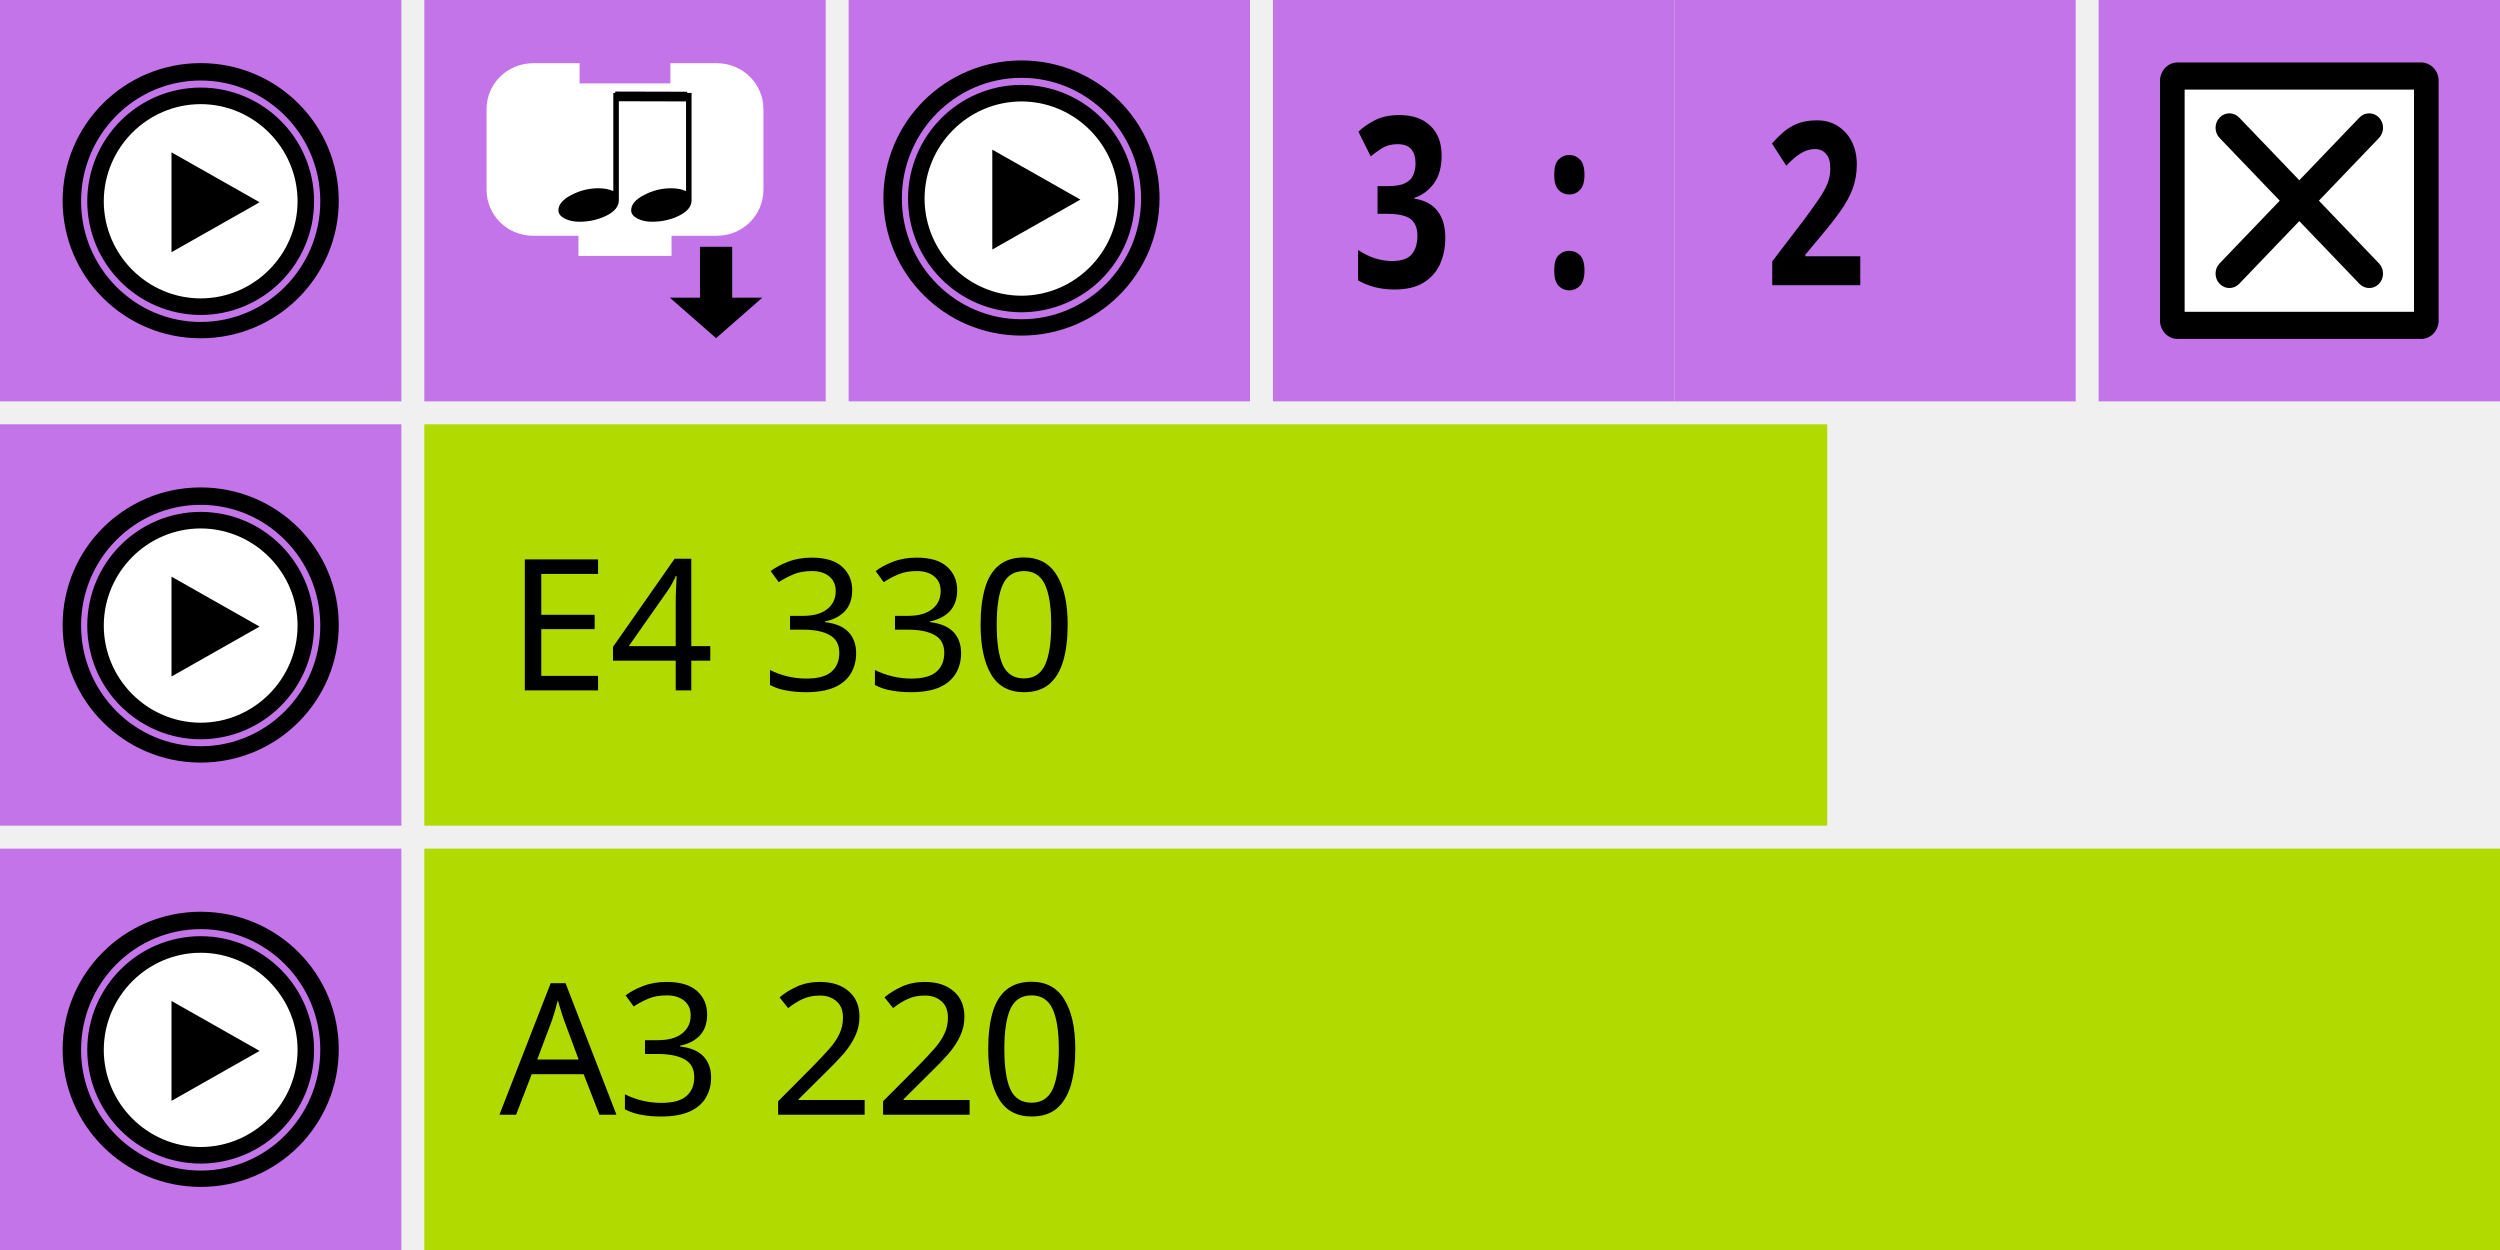
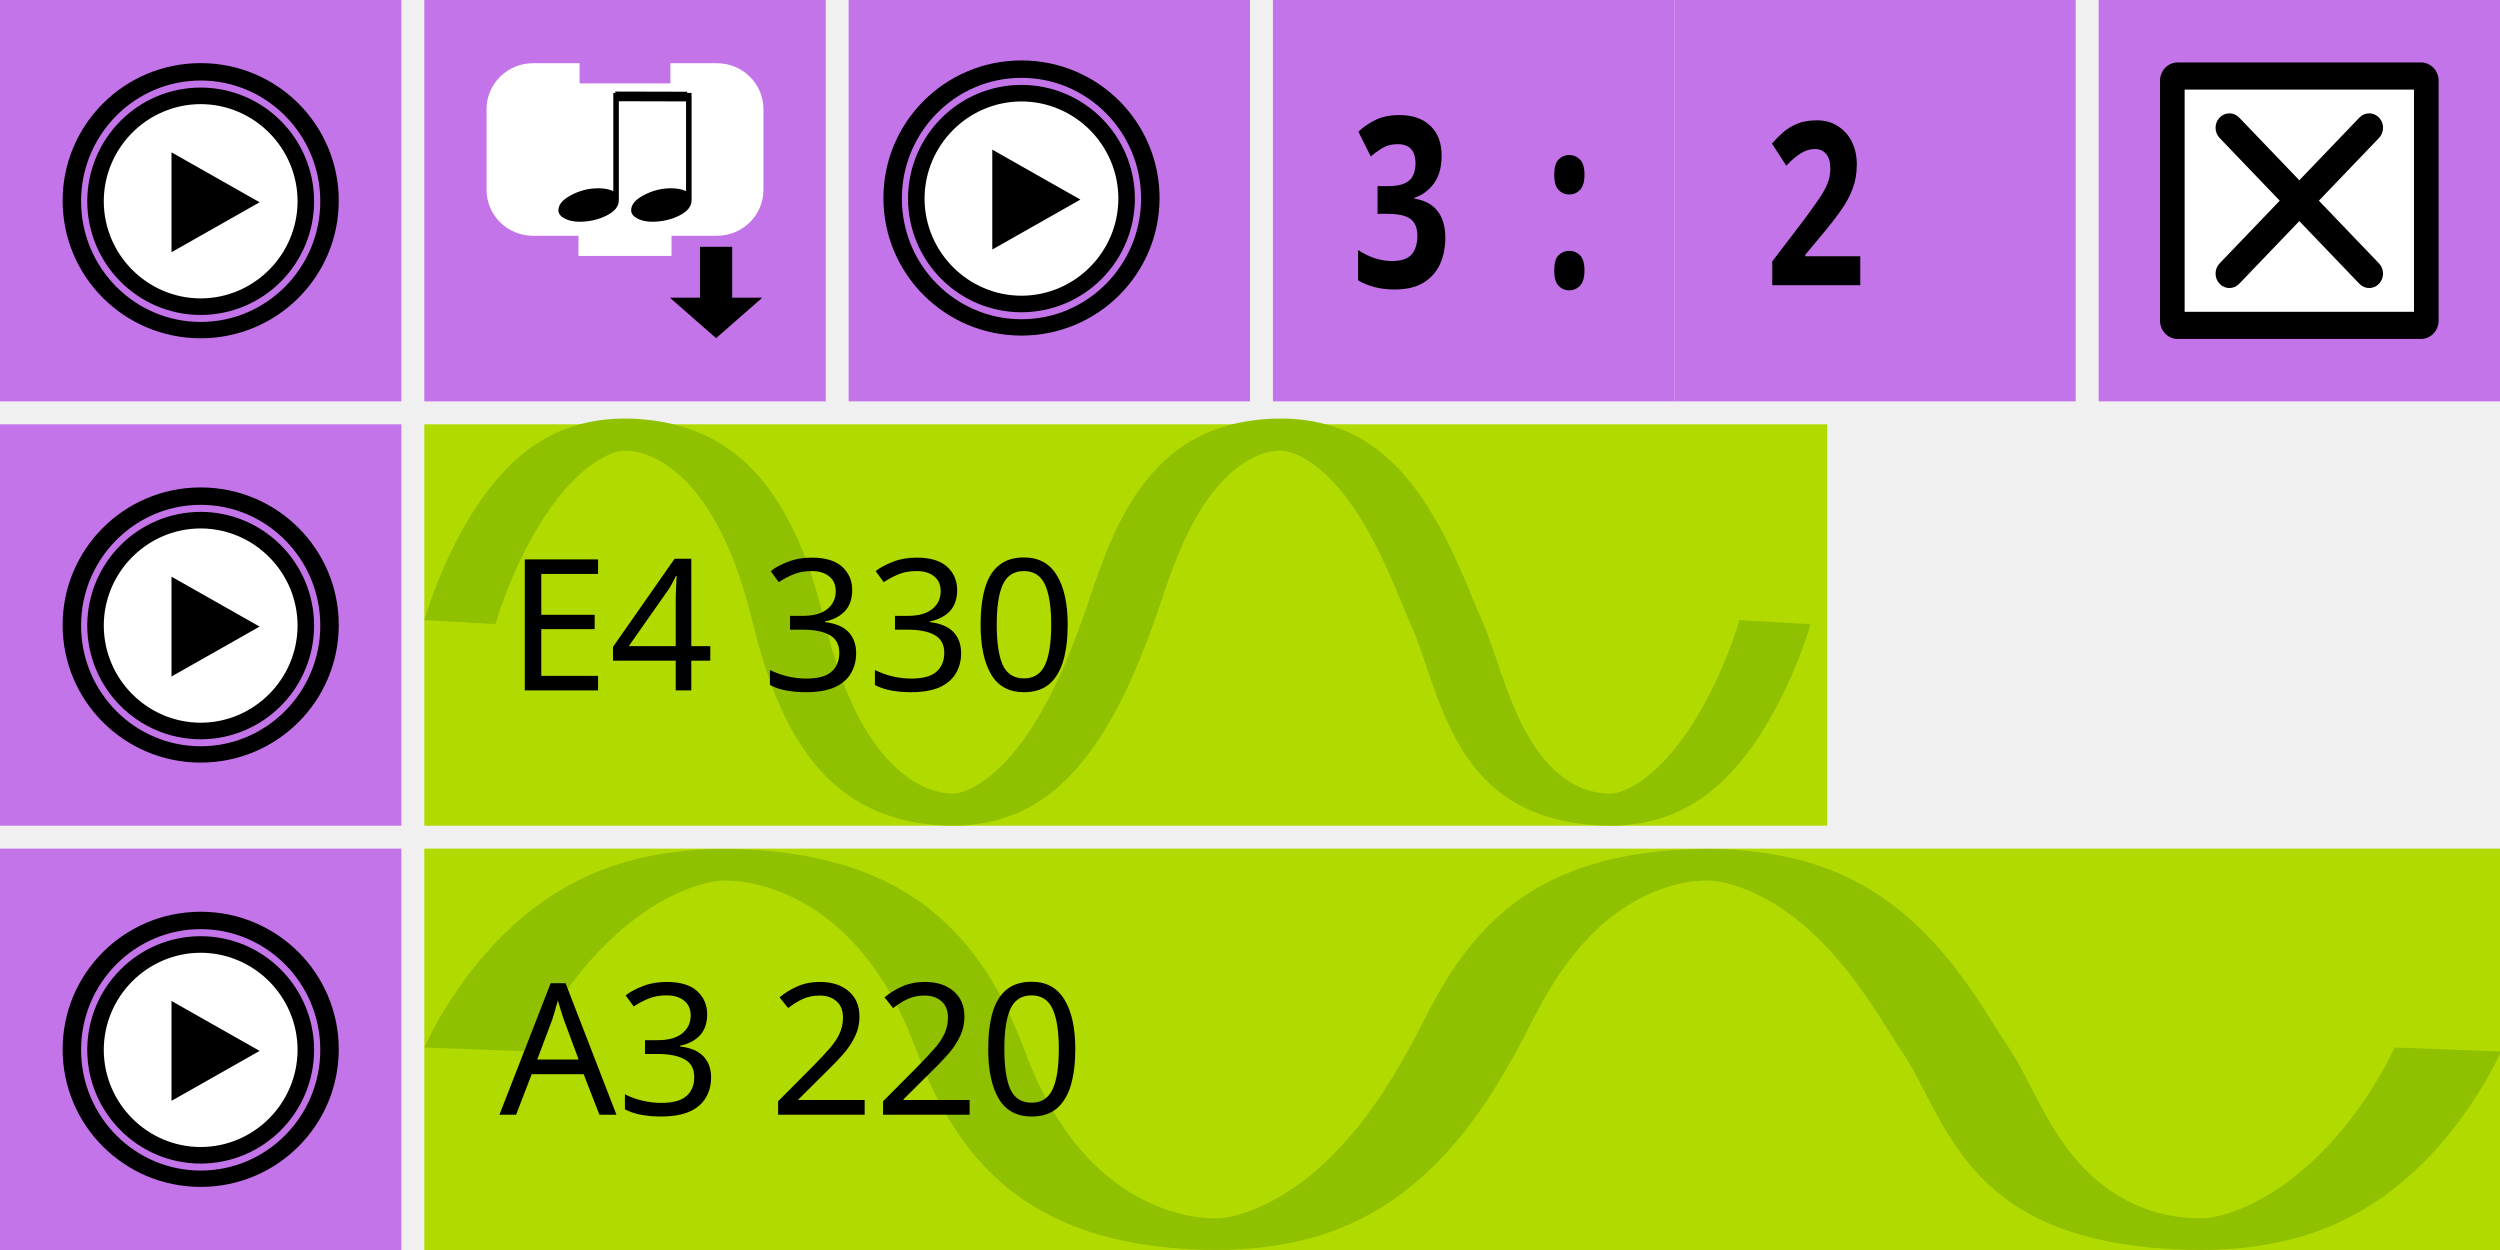
- <svg xmlns="http://www.w3.org/2000/svg" width="218" height="109" viewBox="0 0 218 109" id="svg3445" version="1.1">
+ <svg xmlns="http://www.w3.org/2000/svg" version="1.1" id="svg3445" viewBox="0 0 218 109" height="109" width="218">
  <defs id="defs3447">
-     <style type="text/css" id="style4474" />
-     <style id="style4474-1" type="text/css" />
+     <style id="style4474" type="text/css" />
+     <style type="text/css" id="style4474-1" />
  </defs>
-   <rect y="37" x="37" height="35" width="122.333" id="rect3453-6-8" style="fill:#b1db00;fill-opacity:1;fill-rule:nonzero;stroke:none" />
-   <rect y="-3.4058164e-06" x="9.8022461e-08" height="35" width="35" id="rect3453" style="fill:#c374e9;fill-opacity:1;fill-rule:nonzero;stroke:none" />
-   <g transform="matrix(1.296768,0,0,0.965219,-8.765009,-4.153881)" id="g5400">
-     <path d="m 27.18,22.434 a 6.926,9.327 0 1 1 -13.851,0 6.926,9.327 0 1 1 13.851,0 z" id="path2986" style="fill:#ffffff;fill-opacity:1;fill-rule:nonzero;stroke:none" />
-     <g id="g7" style="fill:#000000;fill-opacity:1;stroke:#000000;stroke-width:1.12;stroke-opacity:1" transform="matrix(0.3297936,0,0,0.4441643,11.18488,10.21964)">
-       <path d="M 27.497,5.051 C 39.961,5.071 50.045,15.155 50.065,27.618 50.045,40.08 39.961,50.164 27.497,50.184 15.036,50.164 4.952,40.08 4.93,27.618 4.952,15.155 15.036,5.07 27.497,5.051 m 0.003,2.25 c -0.001,0 -0.002,0 -0.003,0 -0.001,0 -0.002,0 -0.003,0 0,0 0.001,0 0.002,0 C 16.312,7.32 7.199,16.436 7.18,27.622 7.199,38.801 16.315,47.916 27.5,47.934 38.68,47.915 47.796,38.8 47.814,27.614 47.797,16.436 38.684,7.32 27.498,7.301 c 10e-4,0 0.002,0 0.002,0 l 0,0 z" id="path9" style="fill:#000000;fill-opacity:1;stroke:#000000;stroke-width:1.12;stroke-opacity:1" />
+   <rect style="fill:#b1db00;fill-opacity:1;fill-rule:nonzero;stroke:none" id="rect3453-6-8" width="122.333" height="35" x="37" y="37" />
+   <rect style="fill:#c374e9;fill-opacity:1;fill-rule:nonzero;stroke:none" id="rect3453" width="35" height="35" x="9.8022461e-08" y="-3.4058164e-06" />
+   <g id="g5400" transform="matrix(1.296768,0,0,0.965219,-8.765009,-4.153881)">
+     <path style="fill:#ffffff;fill-opacity:1;fill-rule:nonzero;stroke:none" id="path2986" d="m 27.18,22.434 a 6.926,9.327 0 1 1 -13.851,0 6.926,9.327 0 1 1 13.851,0 z" />
+     <g transform="matrix(0.3297936,0,0,0.4441643,11.18488,10.21964)" style="fill:#000000;fill-opacity:1;stroke:#000000;stroke-width:1.12;stroke-opacity:1" id="g7">
+       <path style="fill:#000000;fill-opacity:1;stroke:#000000;stroke-width:1.12;stroke-opacity:1" id="path9" d="M 27.497,5.051 C 39.961,5.071 50.045,15.155 50.065,27.618 50.045,40.08 39.961,50.164 27.497,50.184 15.036,50.164 4.952,40.08 4.93,27.618 4.952,15.155 15.036,5.07 27.497,5.051 m 0.003,2.25 c -0.001,0 -0.002,0 -0.003,0 -0.001,0 -0.002,0 -0.003,0 0,0 0.001,0 0.002,0 C 16.312,7.32 7.199,16.436 7.18,27.622 7.199,38.801 16.315,47.916 27.5,47.934 38.68,47.915 47.796,38.8 47.814,27.614 47.797,16.436 38.684,7.32 27.498,7.301 c 10e-4,0 0.002,0 0.002,0 l 0,0 z" />
    </g>
-     <polygon points="21.55,37.977 21.55,17.667 39.512,27.822 " id="polygon11" style="fill:#000000" transform="matrix(0.3297936,0,0,0.4441643,11.18488,10.21964)" />
-     <path d="m 20.254,10.22 c -5.009,0 -9.069,5.469 -9.069,12.215 0,6.746 4.06,12.215 9.069,12.215 5.009,0 9.07,-5.469 9.07,-12.215 0,-6.746 -4.061,-12.215 -9.07,-12.215 z m -6.6e-4,23.383 c -4.56,0 -8.256,-4.979 -8.257,-11.119 6.6e-4,-6.141 3.697,-11.12 8.257,-11.121 4.56,0.001 8.256,4.98 8.258,11.121 -0.002,6.141 -3.698,11.119 -8.258,11.119 z" id="path13" style="fill:#000000;fill-opacity:1;stroke:#000000;stroke-width:0.429;stroke-opacity:1" />
+     <polygon transform="matrix(0.3297936,0,0,0.4441643,11.18488,10.21964)" style="fill:#000000" id="polygon11" points="21.55,37.977 21.55,17.667 39.512,27.822 " />
+     <path style="fill:#000000;fill-opacity:1;stroke:#000000;stroke-width:0.429;stroke-opacity:1" id="path13" d="m 20.254,10.22 c -5.009,0 -9.069,5.469 -9.069,12.215 0,6.746 4.06,12.215 9.069,12.215 5.009,0 9.07,-5.469 9.07,-12.215 0,-6.746 -4.061,-12.215 -9.07,-12.215 z m -6.6e-4,23.383 c -4.56,0 -8.256,-4.979 -8.257,-11.119 6.6e-4,-6.141 3.697,-11.12 8.257,-11.121 4.56,0.001 8.256,4.98 8.258,11.121 -0.002,6.141 -3.698,11.119 -8.258,11.119 z" />
  </g>
-   <text transform="scale(0.8804136,1.13583)" xml:space="preserve" style="font-style:normal;font-weight:normal;font-size:13.985px;line-height:125%;font-family:sans-serif;text-align:center;letter-spacing:0px;word-spacing:0px;text-anchor:middle;fill:#000000;fill-opacity:1;stroke:none" x="145.688" y="19.856" id="text4661-2">
-     <tspan id="tspan4663-6" x="145.688" y="19.856">1/1</tspan>
+   <text id="text4661-2" y="19.856" x="145.688" style="font-style:normal;font-weight:normal;font-size:13.985px;line-height:125%;font-family:sans-serif;text-align:center;letter-spacing:0px;word-spacing:0px;text-anchor:middle;fill:#000000;fill-opacity:1;stroke:none" xml:space="preserve" transform="scale(0.8804136,1.13583)">
+     <tspan y="19.856" x="145.688" id="tspan4663-6">1/1</tspan>
  </text>
-   <g transform="translate(45.97345,-4.40089)" id="g5428">
-     <rect y="4.401" x="137.027" height="35" width="35" id="rect3453-63-4-7" style="fill:#c374e9;fill-opacity:1;fill-rule:nonzero;stroke:none" />
-     <g transform="matrix(0.6896217,0,0,0.7193161,135.5619,2.119691)" id="g4437-5">
-       <rect width="30.772" height="29.058" x="12.114" y="12.971" id="rect3821-3" style="fill:#000000;stroke:#000000;stroke-width:4.461;stroke-linejoin:round;stroke-miterlimit:4;stroke-dasharray:none;stroke-opacity:1" />
-       <path d="m 13,14.033 0,26.934 29,0 0,-26.934 z M 37.575,35.1 c 0.684,0.683 0.684,1.793 0,2.476 -0.341,0.342 -0.789,0.513 -1.237,0.513 -0.448,0 -0.896,-0.171 -1.238,-0.513 l -7.601,-7.602 -7.602,7.602 c -0.342,0.342 -0.79,0.513 -1.237,0.513 -0.447,0 -0.895,-0.171 -1.237,-0.513 -0.684,-0.683 -0.684,-1.793 0,-2.476 l 7.601,-7.601 -7.601,-7.602 c -0.684,-0.684 -0.684,-1.791 0,-2.474 0.683,-0.684 1.791,-0.684 2.474,0 l 7.602,7.601 7.601,-7.601 c 0.683,-0.684 1.793,-0.684 2.476,0 0.684,0.683 0.684,1.791 0,2.474 l -7.602,7.602 z" id="path3109-5" style="fill:#ffffff;fill-opacity:1;stroke:none" />
+   <g id="g5428" transform="translate(45.97345,-4.40089)">
+     <rect style="fill:#c374e9;fill-opacity:1;fill-rule:nonzero;stroke:none" id="rect3453-63-4-7" width="35" height="35" x="137.027" y="4.401" />
+     <g id="g4437-5" transform="matrix(0.6896217,0,0,0.7193161,135.5619,2.119691)">
+       <rect style="fill:#000000;stroke:#000000;stroke-width:4.461;stroke-linejoin:round;stroke-miterlimit:4;stroke-dasharray:none;stroke-opacity:1" id="rect3821-3" y="12.971" x="12.114" height="29.058" width="30.772" />
+       <path style="fill:#ffffff;fill-opacity:1;stroke:none" id="path3109-5" d="m 13,14.033 0,26.934 29,0 0,-26.934 z M 37.575,35.1 c 0.684,0.683 0.684,1.793 0,2.476 -0.341,0.342 -0.789,0.513 -1.237,0.513 -0.448,0 -0.896,-0.171 -1.238,-0.513 l -7.601,-7.602 -7.602,7.602 c -0.342,0.342 -0.79,0.513 -1.237,0.513 -0.447,0 -0.895,-0.171 -1.237,-0.513 -0.684,-0.683 -0.684,-1.793 0,-2.476 l 7.601,-7.601 -7.601,-7.602 c -0.684,-0.684 -0.684,-1.791 0,-2.474 0.683,-0.684 1.791,-0.684 2.474,0 l 7.602,7.601 7.601,-7.601 c 0.683,-0.684 1.793,-0.684 2.476,0 0.684,0.683 0.684,1.791 0,2.474 l -7.602,7.602 z" />
    </g>
  </g>
-   <g transform="translate(9.297339,-4.40089)" id="g5416">
-     <rect y="4.401" x="27.703" height="35" width="35" id="rect3453-8-6" style="fill:#c374e9;fill-opacity:1;fill-rule:nonzero;stroke:none" />
-     <g id="g5486-6" transform="matrix(0.4412629,0,0,0.4357633,-53.14177,-124.9935)">
-       <path d="m 196.632,326.853 0,-8.073 a 8.073,8.073 0 0 1 8.073,-8.073 l 8.073,0 0,4.037 20.183,0 0,-4.037 8.073,0 a 8.073,8.073 0 0 1 8.073,8.073 l 0,8.073 0,8.073 a 8.073,8.073 0 0 1 -8.073,8.073 l -8.073,0 -2.018,0 0,4.037 -16.147,0 0,-4.037 -2.018,0 -8.073,0 a 8.073,8.073 0 0 1 -8.073,-8.073 l 0,-8.073 z" id="path2882-2" style="fill:#ffffff;fill-opacity:1;stroke:#ffffff;stroke-width:2.24;stroke-linecap:square;stroke-miterlimit:4;stroke-dasharray:none;stroke-opacity:1" />
-       <path id="path4174-9" d="m 242.911,347.464 0,10.185 4.082,0 -6.123,5.432 -6.123,-5.432 4.082,0 0,-10.185 z" style="fill:#000000;fill-opacity:1;fill-rule:evenodd;stroke:#000000;stroke-width:2.283;stroke-linecap:butt;stroke-linejoin:miter;stroke-miterlimit:4;stroke-dasharray:none;stroke-opacity:1" />
-       <g id="g5616-1" transform="translate(192.2242,309.4444)">
-         <g style="fill:#000000;fill-opacity:1;stroke:none" id="g4166-2" transform="matrix(1.104543,0,0,0.7363502,-15.44844,-1.271353)">
-           <path style="fill:#000000;fill-opacity:1;stroke:none" d="m 42.833,41.892 q 0,-2.342 2.297,-4.144 2.297,-1.847 4.865,-1.847 1.486,0 2.658,0.766 l 0,-26.667 0.991,0 0,29.144 q 0,2.523 -2.207,4.189 Q 49.23,45 46.572,45 45.086,45 43.959,44.144 42.833,43.243 42.833,41.892 Z" id="path4168-7" />
+   <g id="g5416" transform="translate(9.297339,-4.40089)">
+     <rect style="fill:#c374e9;fill-opacity:1;fill-rule:nonzero;stroke:none" id="rect3453-8-6" width="35" height="35" x="27.703" y="4.401" />
+     <g transform="matrix(0.4412629,0,0,0.4357633,-53.14177,-124.9935)" id="g5486-6">
+       <path style="fill:#ffffff;fill-opacity:1;stroke:#ffffff;stroke-width:2.24;stroke-linecap:square;stroke-miterlimit:4;stroke-dasharray:none;stroke-opacity:1" id="path2882-2" d="m 196.632,326.853 0,-8.073 a 8.073,8.073 0 0 1 8.073,-8.073 l 8.073,0 0,4.037 20.183,0 0,-4.037 8.073,0 a 8.073,8.073 0 0 1 8.073,8.073 l 0,8.073 0,8.073 a 8.073,8.073 0 0 1 -8.073,8.073 l -8.073,0 -2.018,0 0,4.037 -16.147,0 0,-4.037 -2.018,0 -8.073,0 a 8.073,8.073 0 0 1 -8.073,-8.073 l 0,-8.073 z" />
+       <path style="fill:#000000;fill-opacity:1;fill-rule:evenodd;stroke:#000000;stroke-width:2.283;stroke-linecap:butt;stroke-linejoin:miter;stroke-miterlimit:4;stroke-dasharray:none;stroke-opacity:1" d="m 242.911,347.464 0,10.185 4.082,0 -6.123,5.432 -6.123,-5.432 4.082,0 0,-10.185 z" id="path4174-9" />
+       <g transform="translate(192.2242,309.4444)" id="g5616-1">
+         <g transform="matrix(1.104543,0,0,0.7363502,-15.44844,-1.271353)" id="g4166-2" style="fill:#000000;fill-opacity:1;stroke:none">
+           <path id="path4168-7" d="m 42.833,41.892 q 0,-2.342 2.297,-4.144 2.297,-1.847 4.865,-1.847 1.486,0 2.658,0.766 l 0,-26.667 0.991,0 0,29.144 q 0,2.523 -2.207,4.189 Q 49.23,45 46.572,45 45.086,45 43.959,44.144 42.833,43.243 42.833,41.892 Z" style="fill:#000000;fill-opacity:1;stroke:none" />
        </g>
-         <g style="fill:#000000;fill-opacity:1;stroke:none" id="g4166-1-0" transform="matrix(1.104543,0,0,0.7363502,-29.82281,-1.271353)">
-           <path style="fill:#000000;fill-opacity:1;stroke:none" d="m 42.833,41.892 q 0,-2.342 2.297,-4.144 2.297,-1.847 4.865,-1.847 1.486,0 2.658,0.766 l 0,-26.667 0.991,0 0,29.144 q 0,2.523 -2.207,4.189 Q 49.23,45 46.572,45 45.086,45 43.959,44.144 42.833,43.243 42.833,41.892 Z" id="path4168-1-9" />
+         <g transform="matrix(1.104543,0,0,0.7363502,-29.82281,-1.271353)" id="g4166-1-0" style="fill:#000000;fill-opacity:1;stroke:none">
+           <path id="path4168-1-9" d="m 42.833,41.892 q 0,-2.342 2.297,-4.144 2.297,-1.847 4.865,-1.847 1.486,0 2.658,0.766 l 0,-26.667 0.991,0 0,29.144 q 0,2.523 -2.207,4.189 Q 49.23,45 46.572,45 45.086,45 43.959,44.144 42.833,43.243 42.833,41.892 Z" style="fill:#000000;fill-opacity:1;stroke:none" />
        </g>
-         <path id="path4379-3" d="m 28.72,6.782 14.211,0.038 0.114,-0.038" style="fill:#000000;fill-opacity:1;fill-rule:evenodd;stroke:#000000;stroke-width:1.937px;stroke-linecap:butt;stroke-linejoin:miter;stroke-opacity:1" />
+         <path style="fill:#000000;fill-opacity:1;fill-rule:evenodd;stroke:#000000;stroke-width:1.937px;stroke-linecap:butt;stroke-linejoin:miter;stroke-opacity:1" d="m 28.72,6.782 14.211,0.038 0.114,-0.038" id="path4379-3" />
      </g>
    </g>
  </g>
-   <rect style="fill:#c374e9;fill-opacity:1;fill-rule:nonzero;stroke:none" id="rect3453-63-1-6" width="35" height="35" x="111" y="-3.4058164e-06" />
-   <rect style="fill:#c374e9;fill-opacity:1;fill-rule:nonzero;stroke:none" id="rect3453-63-1-3" width="35" height="35" x="146" y="-3.4058164e-06" />
-   <text transform="scale(0.8804135,1.13583)" xml:space="preserve" style="font-style:normal;font-weight:normal;font-size:13.985px;line-height:125%;font-family:sans-serif;text-align:center;letter-spacing:0px;word-spacing:0px;text-anchor:middle;fill:#000000;fill-opacity:1;stroke:none" x="183.012" y="21.894" id="text5766">
-     <tspan id="tspan5768" x="183.012" y="21.894" style="font-weight:bold;font-size:17.481px"> 2</tspan>
+   <rect y="-3.4058164e-06" x="111" height="35" width="35" id="rect3453-63-1-6" style="fill:#c374e9;fill-opacity:1;fill-rule:nonzero;stroke:none" />
+   <rect y="-3.4058164e-06" x="146" height="35" width="35" id="rect3453-63-1-3" style="fill:#c374e9;fill-opacity:1;fill-rule:nonzero;stroke:none" />
+   <text id="text5766" y="21.894" x="183.012" style="font-style:normal;font-weight:normal;font-size:13.985px;line-height:125%;font-family:sans-serif;text-align:center;letter-spacing:0px;word-spacing:0px;text-anchor:middle;fill:#000000;fill-opacity:1;stroke:none" xml:space="preserve" transform="scale(0.8804135,1.13583)">
+     <tspan style="font-weight:bold;font-size:17.481px" y="21.894" x="183.012" id="tspan5768"> 2</tspan>
  </text>
-   <text transform="scale(0.8616865,1.160515)" xml:space="preserve" style="font-style:normal;font-weight:normal;font-size:14.289px;line-height:125%;font-family:sans-serif;text-align:center;letter-spacing:0px;word-spacing:0px;text-anchor:middle;fill:#000000;fill-opacity:1;stroke:none" x="152.307" y="21.581" id="text5766-0">
-     <tspan id="tspan5768-8" x="152.307" y="21.581" style="font-weight:bold;font-size:17.861px"> 3  :</tspan>
+   <text id="text5766-0" y="21.581" x="152.307" style="font-style:normal;font-weight:normal;font-size:14.289px;line-height:125%;font-family:sans-serif;text-align:center;letter-spacing:0px;word-spacing:0px;text-anchor:middle;fill:#000000;fill-opacity:1;stroke:none" xml:space="preserve" transform="scale(0.8616865,1.160515)">
+     <tspan style="font-weight:bold;font-size:17.861px" y="21.581" x="152.307" id="tspan5768-8"> 3  :</tspan>
  </text>
-   <rect y="-3.4058164e-06" x="74" height="35" width="35" id="rect3453-25" style="fill:#c374e9;fill-opacity:1;fill-rule:nonzero;stroke:none" />
-   <g transform="matrix(1.296768,0,0,0.965219,62.80768,-4.388101)" id="g5400-3">
-     <path d="m 27.18,22.434 a 6.926,9.327 0 1 1 -13.851,0 6.926,9.327 0 1 1 13.851,0 z" id="path2986-6" style="fill:#ffffff;fill-opacity:1;fill-rule:nonzero;stroke:none" />
-     <g id="g7-7" style="fill:#000000;fill-opacity:1;stroke:#000000;stroke-width:1.12;stroke-opacity:1" transform="matrix(0.3297936,0,0,0.4441643,11.18488,10.21964)">
-       <path d="M 27.497,5.051 C 39.961,5.071 50.045,15.155 50.065,27.618 50.045,40.08 39.961,50.164 27.497,50.184 15.036,50.164 4.952,40.08 4.93,27.618 4.952,15.155 15.036,5.07 27.497,5.051 m 0.003,2.25 c -0.001,0 -0.002,0 -0.003,0 -0.001,0 -0.002,0 -0.003,0 0,0 0.001,0 0.002,0 C 16.312,7.32 7.199,16.436 7.18,27.622 7.199,38.801 16.315,47.916 27.5,47.934 38.68,47.915 47.796,38.8 47.814,27.614 47.797,16.436 38.684,7.32 27.498,7.301 c 10e-4,0 0.002,0 0.002,0 l 0,0 z" id="path9-5" style="fill:#000000;fill-opacity:1;stroke:#000000;stroke-width:1.12;stroke-opacity:1" />
+   <rect style="fill:#c374e9;fill-opacity:1;fill-rule:nonzero;stroke:none" id="rect3453-25" width="35" height="35" x="74" y="-3.4058164e-06" />
+   <g id="g5400-3" transform="matrix(1.296768,0,0,0.965219,62.80768,-4.388101)">
+     <path style="fill:#ffffff;fill-opacity:1;fill-rule:nonzero;stroke:none" id="path2986-6" d="m 27.18,22.434 a 6.926,9.327 0 1 1 -13.851,0 6.926,9.327 0 1 1 13.851,0 z" />
+     <g transform="matrix(0.3297936,0,0,0.4441643,11.18488,10.21964)" style="fill:#000000;fill-opacity:1;stroke:#000000;stroke-width:1.12;stroke-opacity:1" id="g7-7">
+       <path style="fill:#000000;fill-opacity:1;stroke:#000000;stroke-width:1.12;stroke-opacity:1" id="path9-5" d="M 27.497,5.051 C 39.961,5.071 50.045,15.155 50.065,27.618 50.045,40.08 39.961,50.164 27.497,50.184 15.036,50.164 4.952,40.08 4.93,27.618 4.952,15.155 15.036,5.07 27.497,5.051 m 0.003,2.25 c -0.001,0 -0.002,0 -0.003,0 -0.001,0 -0.002,0 -0.003,0 0,0 0.001,0 0.002,0 C 16.312,7.32 7.199,16.436 7.18,27.622 7.199,38.801 16.315,47.916 27.5,47.934 38.68,47.915 47.796,38.8 47.814,27.614 47.797,16.436 38.684,7.32 27.498,7.301 c 10e-4,0 0.002,0 0.002,0 l 0,0 z" />
    </g>
-     <polygon points="39.512,27.822 21.55,37.977 21.55,17.667 " id="polygon11-3" style="fill:#000000" transform="matrix(0.3297936,0,0,0.4441643,11.18488,10.21964)" />
-     <path d="m 20.254,10.22 c -5.009,0 -9.069,5.469 -9.069,12.215 0,6.746 4.06,12.215 9.069,12.215 5.009,0 9.07,-5.469 9.07,-12.215 0,-6.746 -4.061,-12.215 -9.07,-12.215 z m -6.6e-4,23.383 c -4.56,0 -8.256,-4.979 -8.257,-11.119 6.6e-4,-6.141 3.697,-11.12 8.257,-11.121 4.56,0.001 8.256,4.98 8.258,11.121 -0.002,6.141 -3.698,11.119 -8.258,11.119 z" id="path13-5" style="fill:#000000;fill-opacity:1;stroke:#000000;stroke-width:0.429;stroke-opacity:1" />
+     <polygon transform="matrix(0.3297936,0,0,0.4441643,11.18488,10.21964)" style="fill:#000000" id="polygon11-3" points="39.512,27.822 21.55,37.977 21.55,17.667 " />
+     <path style="fill:#000000;fill-opacity:1;stroke:#000000;stroke-width:0.429;stroke-opacity:1" id="path13-5" d="m 20.254,10.22 c -5.009,0 -9.069,5.469 -9.069,12.215 0,6.746 4.06,12.215 9.069,12.215 5.009,0 9.07,-5.469 9.07,-12.215 0,-6.746 -4.061,-12.215 -9.07,-12.215 z m -6.6e-4,23.383 c -4.56,0 -8.256,-4.979 -8.257,-11.119 6.6e-4,-6.141 3.697,-11.12 8.257,-11.121 4.56,0.001 8.256,4.98 8.258,11.121 -0.002,6.141 -3.698,11.119 -8.258,11.119 z" />
  </g>
-   <g transform="translate(0,-5.362495)" id="g5527">
-     <rect style="fill:#c374e9;fill-opacity:1;fill-rule:nonzero;stroke:none" id="rect3453-67" width="35" height="35" x="0" y="42.362" />
-     <g id="g5400-6" transform="matrix(1.296768,0,0,0.965219,-8.765009,38.20861)">
-       <path style="fill:#ffffff;fill-opacity:1;fill-rule:nonzero;stroke:none" id="path2986-2" d="m 27.18,22.434 a 6.926,9.327 0 1 1 -13.851,0 6.926,9.327 0 1 1 13.851,0 z" />
-       <g transform="matrix(0.3297936,0,0,0.4441643,11.18488,10.21964)" style="fill:#000000;fill-opacity:1;stroke:#000000;stroke-width:1.12;stroke-opacity:1" id="g7-9">
-         <path style="fill:#000000;fill-opacity:1;stroke:#000000;stroke-width:1.12;stroke-opacity:1" id="path9-1" d="M 27.497,5.051 C 39.961,5.071 50.045,15.155 50.065,27.618 50.045,40.08 39.961,50.164 27.497,50.184 15.036,50.164 4.952,40.08 4.93,27.618 4.952,15.155 15.036,5.07 27.497,5.051 m 0.003,2.25 c -0.001,0 -0.002,0 -0.003,0 -0.001,0 -0.002,0 -0.003,0 0,0 0.001,0 0.002,0 C 16.312,7.32 7.199,16.436 7.18,27.622 7.199,38.801 16.315,47.916 27.5,47.934 38.68,47.915 47.796,38.8 47.814,27.614 47.797,16.436 38.684,7.32 27.498,7.301 c 10e-4,0 0.002,0 0.002,0 l 0,0 z" />
+   <g id="g5527" transform="translate(0,-5.362495)">
+     <rect y="42.362" x="0" height="35" width="35" id="rect3453-67" style="fill:#c374e9;fill-opacity:1;fill-rule:nonzero;stroke:none" />
+     <g transform="matrix(1.296768,0,0,0.965219,-8.765009,38.20861)" id="g5400-6">
+       <path d="m 27.18,22.434 a 6.926,9.327 0 1 1 -13.851,0 6.926,9.327 0 1 1 13.851,0 z" id="path2986-2" style="fill:#ffffff;fill-opacity:1;fill-rule:nonzero;stroke:none" />
+       <g id="g7-9" style="fill:#000000;fill-opacity:1;stroke:#000000;stroke-width:1.12;stroke-opacity:1" transform="matrix(0.3297936,0,0,0.4441643,11.18488,10.21964)">
+         <path d="M 27.497,5.051 C 39.961,5.071 50.045,15.155 50.065,27.618 50.045,40.08 39.961,50.164 27.497,50.184 15.036,50.164 4.952,40.08 4.93,27.618 4.952,15.155 15.036,5.07 27.497,5.051 m 0.003,2.25 c -0.001,0 -0.002,0 -0.003,0 -0.001,0 -0.002,0 -0.003,0 0,0 0.001,0 0.002,0 C 16.312,7.32 7.199,16.436 7.18,27.622 7.199,38.801 16.315,47.916 27.5,47.934 38.68,47.915 47.796,38.8 47.814,27.614 47.797,16.436 38.684,7.32 27.498,7.301 c 10e-4,0 0.002,0 0.002,0 l 0,0 z" id="path9-1" style="fill:#000000;fill-opacity:1;stroke:#000000;stroke-width:1.12;stroke-opacity:1" />
      </g>
-       <polygon transform="matrix(0.3297936,0,0,0.4441643,11.18488,10.21964)" style="fill:#000000" id="polygon11-2" points="21.55,17.667 39.512,27.822 21.55,37.977 " />
-       <path style="fill:#000000;fill-opacity:1;stroke:#000000;stroke-width:0.429;stroke-opacity:1" id="path13-7" d="m 20.254,10.22 c -5.009,0 -9.069,5.469 -9.069,12.215 0,6.746 4.06,12.215 9.069,12.215 5.009,0 9.07,-5.469 9.07,-12.215 0,-6.746 -4.061,-12.215 -9.07,-12.215 z m -6.6e-4,23.383 c -4.56,0 -8.256,-4.979 -8.257,-11.119 6.6e-4,-6.141 3.697,-11.12 8.257,-11.121 4.56,0.001 8.256,4.98 8.258,11.121 -0.002,6.141 -3.698,11.119 -8.258,11.119 z" />
+       <polygon points="21.55,17.667 39.512,27.822 21.55,37.977 " id="polygon11-2" style="fill:#000000" transform="matrix(0.3297936,0,0,0.4441643,11.18488,10.21964)" />
+       <path d="m 20.254,10.22 c -5.009,0 -9.069,5.469 -9.069,12.215 0,6.746 4.06,12.215 9.069,12.215 5.009,0 9.07,-5.469 9.07,-12.215 0,-6.746 -4.061,-12.215 -9.07,-12.215 z m -6.6e-4,23.383 c -4.56,0 -8.256,-4.979 -8.257,-11.119 6.6e-4,-6.141 3.697,-11.12 8.257,-11.121 4.56,0.001 8.256,4.98 8.258,11.121 -0.002,6.141 -3.698,11.119 -8.258,11.119 z" id="path13-7" style="fill:#000000;fill-opacity:1;stroke:#000000;stroke-width:0.429;stroke-opacity:1" />
    </g>
  </g>
-   <text id="text5574" y="60.206" x="75.289" style="font-style:normal;font-weight:normal;font-size:16px;line-height:125%;font-family:sans-serif;text-align:center;letter-spacing:0px;word-spacing:0px;text-anchor:middle;fill:#000000;fill-opacity:1;stroke:none;stroke-width:1px;stroke-linecap:butt;stroke-linejoin:miter;stroke-opacity:1" xml:space="preserve">
-     <tspan y="60.206" x="75.289" id="tspan5576">E4 330</tspan>
+   <g style="stroke-width:3;stroke-miterlimit:4;stroke-dasharray:none" id="g4188-3" transform="matrix(2.08505,0,0,0.9342602,36.97559,28.55686)">
+     <path d="m 1.5,27.5 c 0,0 2.201,-17.513 6.875,-17.5 4.691,0.013 6.244,11.797 6.875,17.5 0.738,6.672 2.322,17.471 6.875,17.5 4.127,0.026 6.237,-13.631 6.875,-17.443 C 29.822,22.647 31.104,9.924 35.876,10 c 4.122,0.066 5.967,12.997 6.875,17.5 1.149,5.697 1.736,17.468 6.875,17.5 4.65,0.029 6.875,-17.5 6.875,-17.5" style="fill:none;fill-opacity:1;stroke:#90c100;stroke-width:3;stroke-linecap:butt;stroke-linejoin:miter;stroke-miterlimit:4;stroke-dasharray:none;stroke-opacity:1" id="path4190-6" />
+   </g>
+   <text xml:space="preserve" style="font-style:normal;font-weight:normal;font-size:16px;line-height:125%;font-family:sans-serif;text-align:center;letter-spacing:0px;word-spacing:0px;text-anchor:middle;fill:#000000;fill-opacity:1;stroke:none;stroke-width:1px;stroke-linecap:butt;stroke-linejoin:miter;stroke-opacity:1" x="75.289" y="60.206" id="text5574">
+     <tspan id="tspan5576" x="75.289" y="60.206">E4 330</tspan>
  </text>
-   <rect y="74" x="37" height="35" width="181" id="rect3453-6-8-0" style="fill:#b1db00;fill-opacity:1;fill-rule:nonzero;stroke:none" />
-   <g transform="translate(0,31.63751)" id="g5527-3">
-     <rect style="fill:#c374e9;fill-opacity:1;fill-rule:nonzero;stroke:none" id="rect3453-67-6" width="35" height="35" x="0" y="42.362" />
-     <g id="g5400-6-0" transform="matrix(1.296768,0,0,0.965219,-8.765009,38.20861)">
-       <path style="fill:#ffffff;fill-opacity:1;fill-rule:nonzero;stroke:none" id="path2986-2-6" d="m 27.18,22.434 a 6.926,9.327 0 1 1 -13.851,0 6.926,9.327 0 1 1 13.851,0 z" />
-       <g transform="matrix(0.3297936,0,0,0.4441643,11.18488,10.21964)" style="fill:#000000;fill-opacity:1;stroke:#000000;stroke-width:1.12;stroke-opacity:1" id="g7-9-2">
-         <path style="fill:#000000;fill-opacity:1;stroke:#000000;stroke-width:1.12;stroke-opacity:1" id="path9-1-6" d="M 27.497,5.051 C 39.961,5.071 50.045,15.155 50.065,27.618 50.045,40.08 39.961,50.164 27.497,50.184 15.036,50.164 4.952,40.08 4.93,27.618 4.952,15.155 15.036,5.07 27.497,5.051 m 0.003,2.25 c -0.001,0 -0.002,0 -0.003,0 -0.001,0 -0.002,0 -0.003,0 0,0 0.001,0 0.002,0 C 16.312,7.32 7.199,16.436 7.18,27.622 7.199,38.801 16.315,47.916 27.5,47.934 38.68,47.915 47.796,38.8 47.814,27.614 47.797,16.436 38.684,7.32 27.498,7.301 c 10e-4,0 0.002,0 0.002,0 l 0,0 z" />
+   <rect style="fill:#b1db00;fill-opacity:1;fill-rule:nonzero;stroke:none" id="rect3453-6-8-0" width="181" height="35" x="37" y="74" />
+   <g id="g5527-3" transform="translate(0,31.63751)">
+     <rect y="42.362" x="0" height="35" width="35" id="rect3453-67-6" style="fill:#c374e9;fill-opacity:1;fill-rule:nonzero;stroke:none" />
+     <g transform="matrix(1.296768,0,0,0.965219,-8.765009,38.20861)" id="g5400-6-0">
+       <path d="m 27.18,22.434 a 6.926,9.327 0 1 1 -13.851,0 6.926,9.327 0 1 1 13.851,0 z" id="path2986-2-6" style="fill:#ffffff;fill-opacity:1;fill-rule:nonzero;stroke:none" />
+       <g id="g7-9-2" style="fill:#000000;fill-opacity:1;stroke:#000000;stroke-width:1.12;stroke-opacity:1" transform="matrix(0.3297936,0,0,0.4441643,11.18488,10.21964)">
+         <path d="M 27.497,5.051 C 39.961,5.071 50.045,15.155 50.065,27.618 50.045,40.08 39.961,50.164 27.497,50.184 15.036,50.164 4.952,40.08 4.93,27.618 4.952,15.155 15.036,5.07 27.497,5.051 m 0.003,2.25 c -0.001,0 -0.002,0 -0.003,0 -0.001,0 -0.002,0 -0.003,0 0,0 0.001,0 0.002,0 C 16.312,7.32 7.199,16.436 7.18,27.622 7.199,38.801 16.315,47.916 27.5,47.934 38.68,47.915 47.796,38.8 47.814,27.614 47.797,16.436 38.684,7.32 27.498,7.301 c 10e-4,0 0.002,0 0.002,0 l 0,0 z" id="path9-1-6" style="fill:#000000;fill-opacity:1;stroke:#000000;stroke-width:1.12;stroke-opacity:1" />
      </g>
-       <polygon transform="matrix(0.3297936,0,0,0.4441643,11.18488,10.21964)" style="fill:#000000" id="polygon11-2-1" points="21.55,37.977 21.55,17.667 39.512,27.822 " />
-       <path style="fill:#000000;fill-opacity:1;stroke:#000000;stroke-width:0.429;stroke-opacity:1" id="path13-7-8" d="m 20.254,10.22 c -5.009,0 -9.069,5.469 -9.069,12.215 0,6.746 4.06,12.215 9.069,12.215 5.009,0 9.07,-5.469 9.07,-12.215 0,-6.746 -4.061,-12.215 -9.07,-12.215 z m -6.6e-4,23.383 c -4.56,0 -8.256,-4.979 -8.257,-11.119 6.6e-4,-6.141 3.697,-11.12 8.257,-11.121 4.56,0.001 8.256,4.98 8.258,11.121 -0.002,6.141 -3.698,11.119 -8.258,11.119 z" />
+       <polygon points="21.55,37.977 21.55,17.667 39.512,27.822 " id="polygon11-2-1" style="fill:#000000" transform="matrix(0.3297936,0,0,0.4441643,11.18488,10.21964)" />
+       <path d="m 20.254,10.22 c -5.009,0 -9.069,5.469 -9.069,12.215 0,6.746 4.06,12.215 9.069,12.215 5.009,0 9.07,-5.469 9.07,-12.215 0,-6.746 -4.061,-12.215 -9.07,-12.215 z m -6.6e-4,23.383 c -4.56,0 -8.256,-4.979 -8.257,-11.119 6.6e-4,-6.141 3.697,-11.12 8.257,-11.121 4.56,0.001 8.256,4.98 8.258,11.121 -0.002,6.141 -3.698,11.119 -8.258,11.119 z" id="path13-7-8" style="fill:#000000;fill-opacity:1;stroke:#000000;stroke-width:0.429;stroke-opacity:1" />
    </g>
  </g>
-   <text id="text5574-7" y="97.206" x="75.289" style="font-style:normal;font-weight:normal;font-size:16px;line-height:125%;font-family:sans-serif;text-align:center;letter-spacing:0px;word-spacing:0px;text-anchor:middle;fill:#000000;fill-opacity:1;stroke:none;stroke-width:1px;stroke-linecap:butt;stroke-linejoin:miter;stroke-opacity:1" xml:space="preserve">
-     <tspan y="97.206" x="75.289" id="tspan5576-9">A3 220</tspan>
+   <g style="stroke-width:3;stroke-miterlimit:4;stroke-dasharray:none" id="g4188" transform="matrix(3.123495,0,0,0.9203135,36.96343,66.20538)">
+     <path d="m 1.5,27.5 c 0,0 2.201,-17.513 6.875,-17.5 4.691,0.013 6.244,11.797 6.875,17.5 0.738,6.672 2.322,17.471 6.875,17.5 4.127,0.026 6.237,-13.631 6.875,-17.443 C 29.822,22.647 31.104,9.924 35.876,10 c 4.122,0.066 5.967,12.997 6.875,17.5 1.149,5.697 1.736,17.468 6.875,17.5 4.65,0.029 6.875,-17.5 6.875,-17.5" style="fill:none;fill-opacity:1;stroke:#90c100;stroke-width:3;stroke-linecap:butt;stroke-linejoin:miter;stroke-miterlimit:4;stroke-dasharray:none;stroke-opacity:1" id="path4190" />
+   </g>
+   <text xml:space="preserve" style="font-style:normal;font-weight:normal;font-size:16px;line-height:125%;font-family:sans-serif;text-align:center;letter-spacing:0px;word-spacing:0px;text-anchor:middle;fill:#000000;fill-opacity:1;stroke:none;stroke-width:1px;stroke-linecap:butt;stroke-linejoin:miter;stroke-opacity:1" x="75.289" y="97.206" id="text5574-7">
+     <tspan id="tspan5576-9" x="75.289" y="97.206">A3 220</tspan>
  </text>
</svg>
